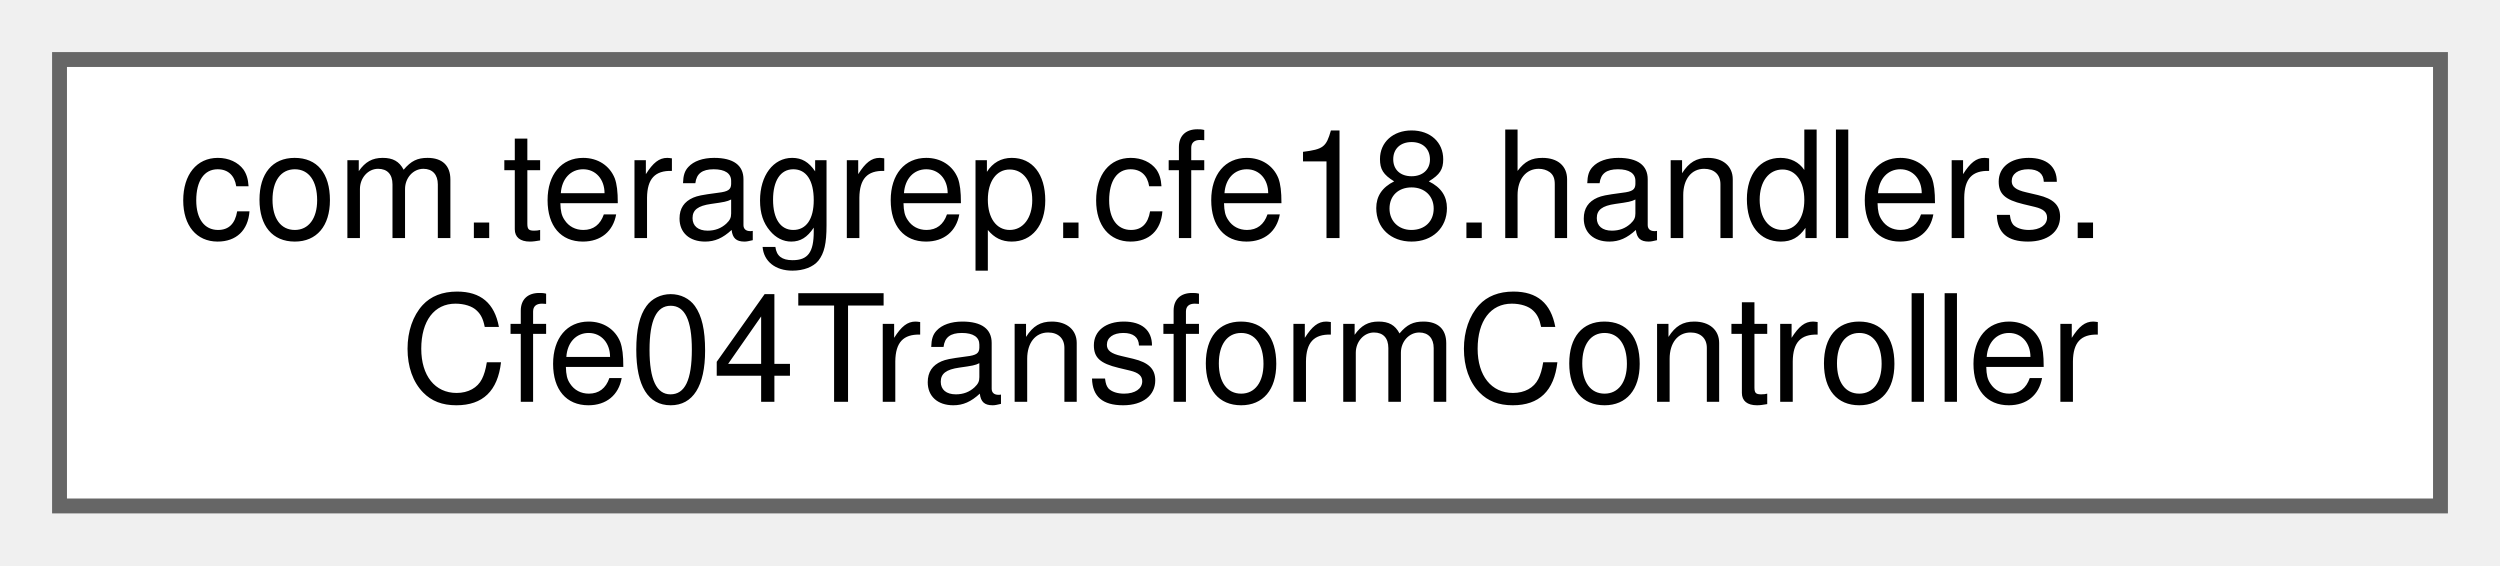
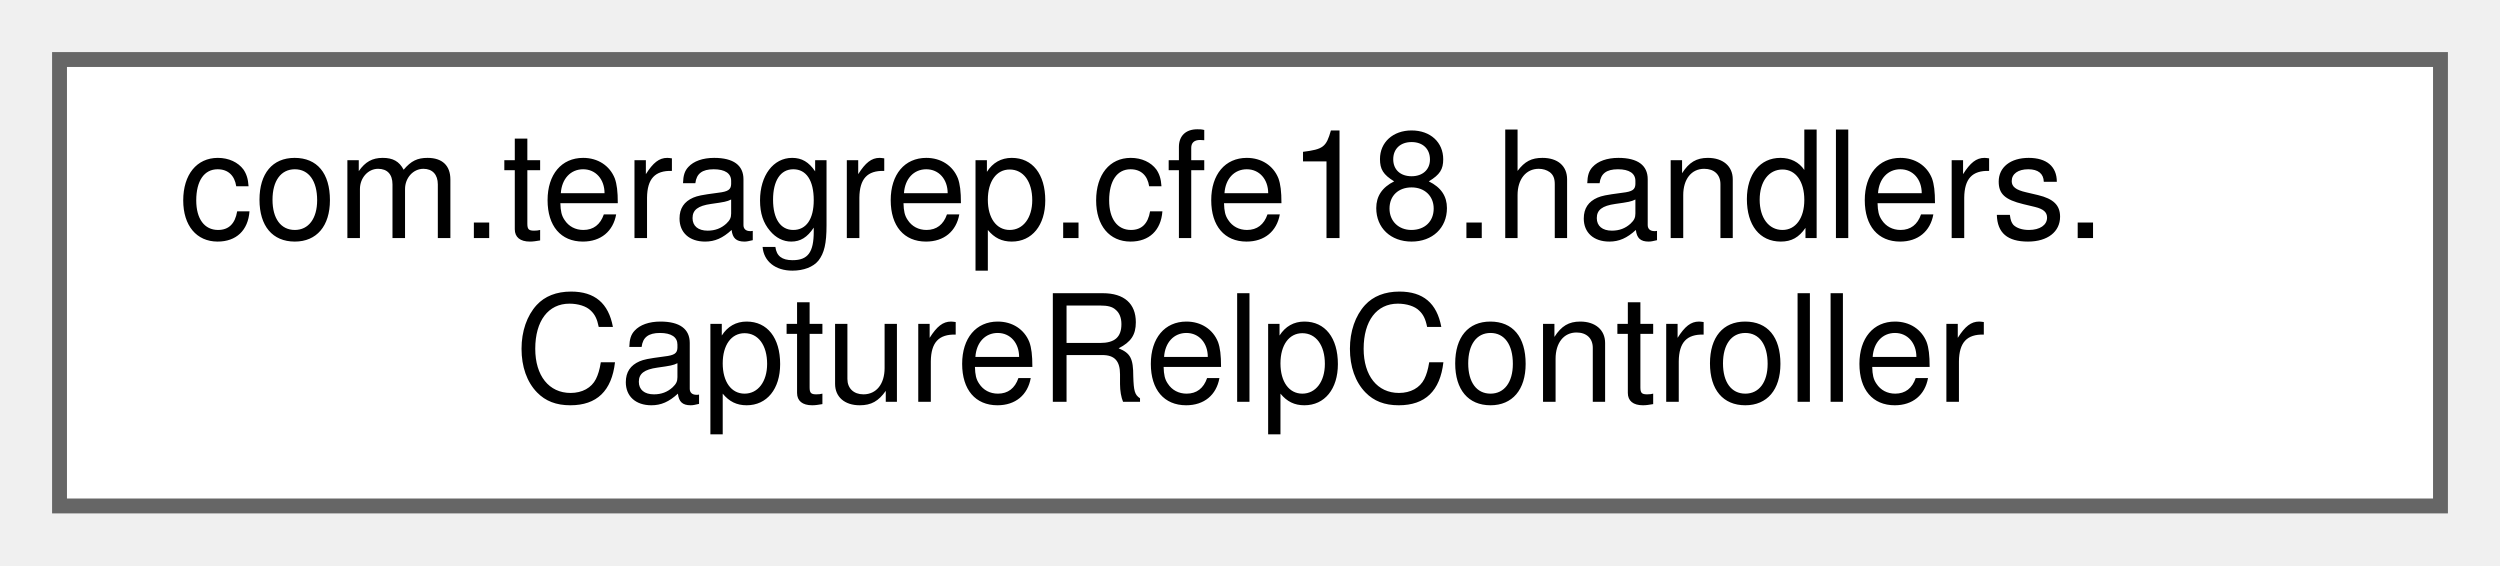
<svg xmlns="http://www.w3.org/2000/svg" xmlns:xlink="http://www.w3.org/1999/xlink" width="168pt" height="38pt" viewBox="0.00 0.00 168.00 38.00">
  <g id="graph0" class="graph" transform="scale(1 1) rotate(0) translate(4 34)">
    <g id="Node000000" class="node">
      <g id="a_Node000000">
-         <a xlink:href="classcom_1_1teragrep_1_1cfe18_1_1handlers_1_1Cfe04TransformController.html" target="_top" xlink:title=" ">
+         <a xlink:href="classcom_1_1teragrep_1_1cfe18_1_1handlers_1_1CaptureRelpController.html" target="_top" xlink:title=" ">
          <polygon fill="white" stroke="#666666" points="160,-30 0,-30 0,0 160,0 160,-30" />
          <text text-anchor="start" x="8" y="-18" font-family="Helvetica,sans-Serif" font-size="10.00">com.teragrep.cfe18.handlers.</text>
-           <text text-anchor="middle" x="80" y="-7" font-family="Helvetica,sans-Serif" font-size="10.00">Cfe04TransformController</text>
+           <text text-anchor="middle" x="80" y="-7" font-family="Helvetica,sans-Serif" font-size="10.00">CaptureRelpController</text>
        </a>
      </g>
    </g>
  </g>
</svg>
